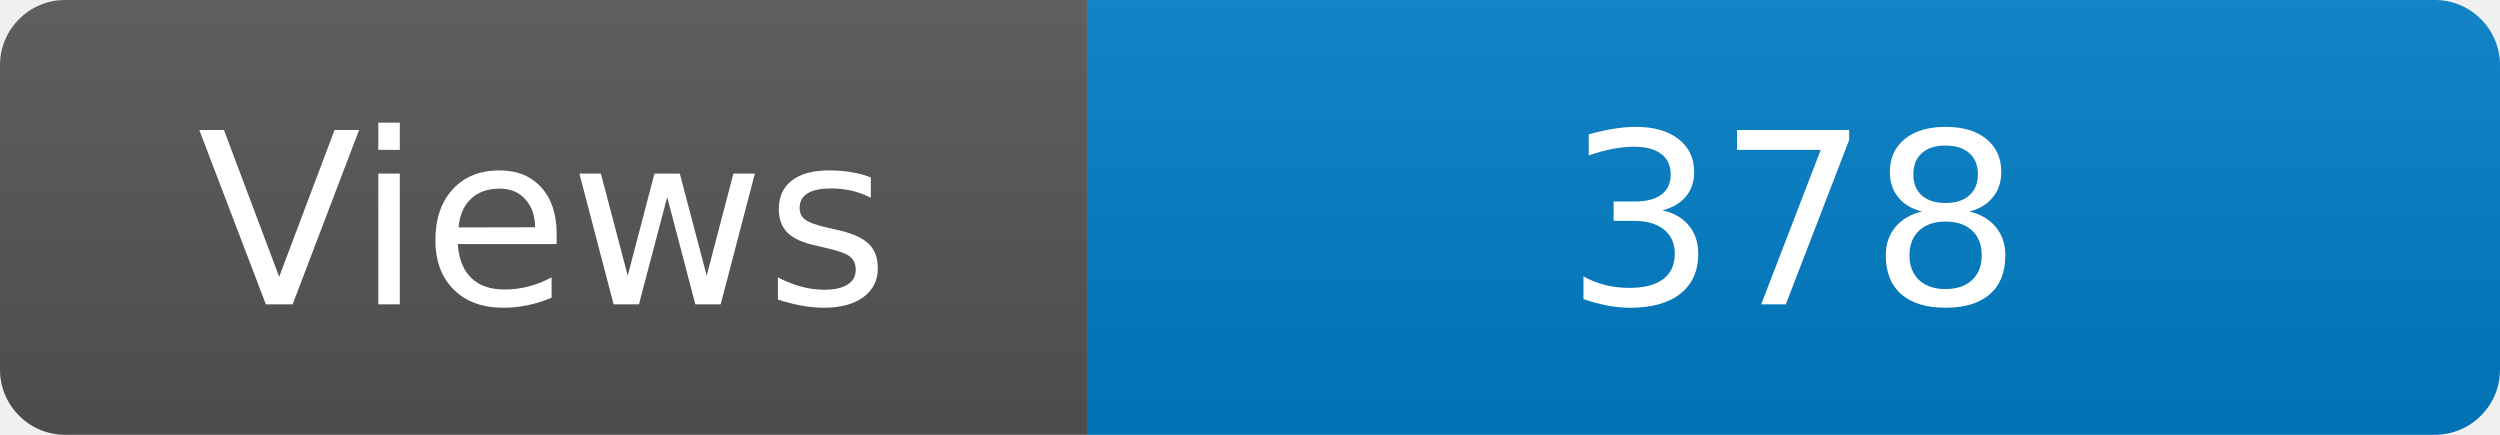
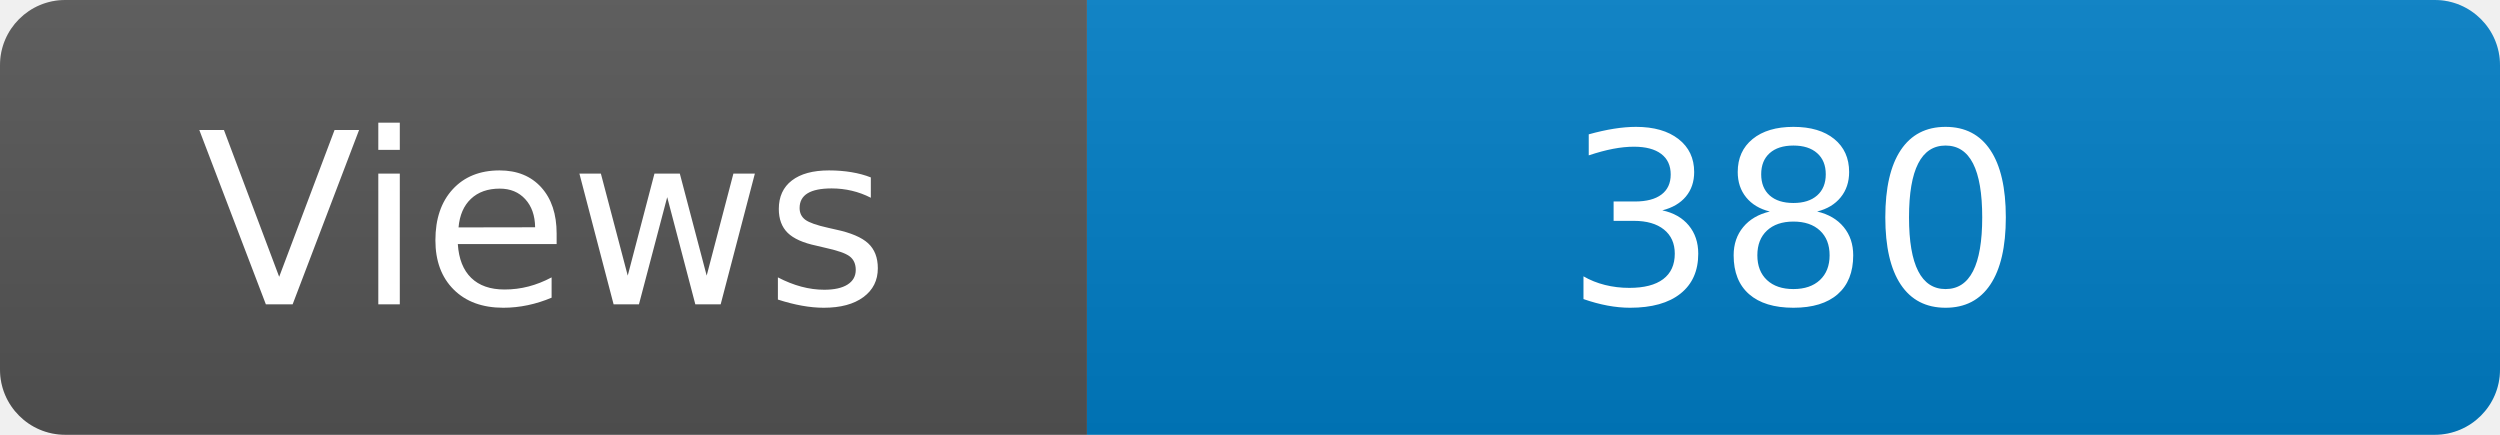
<svg xmlns="http://www.w3.org/2000/svg" width="115" height="20" role="img" aria-label="Maintained?: yes">
  <linearGradient id="s" x2="0" y2="100%">
    <stop offset="0" stop-color="#bbb" stop-opacity=".1" />
    <stop offset="1" stop-opacity=".1" />
  </linearGradient>
  <clipPath id="r">
    <rect width="115" height="20" rx="3" fill="#fff" />
  </clipPath>
  <g clip-path="url(#r)">
    <rect width="50" height="20" fill="#555" />
    <rect x="50" width="160" height="20" fill="#007ec6" />
    <rect width="115" height="20" fill="url(#s)" />
  </g>
  <g fill="#fff" text-anchor="middle" font-family="Verdana,Geneva,DejaVu Sans,sans-serif" font-size="110">
    <text x="250" y="140" transform="scale(.1)" fill="#fff">Views</text>
-     <text x="825" y="140" transform="scale(.1)" fill="#fff">378</text>
+     <text x="825" y="140" transform="scale(.1)" fill="#fff">380</text>
  </g>
</svg>
